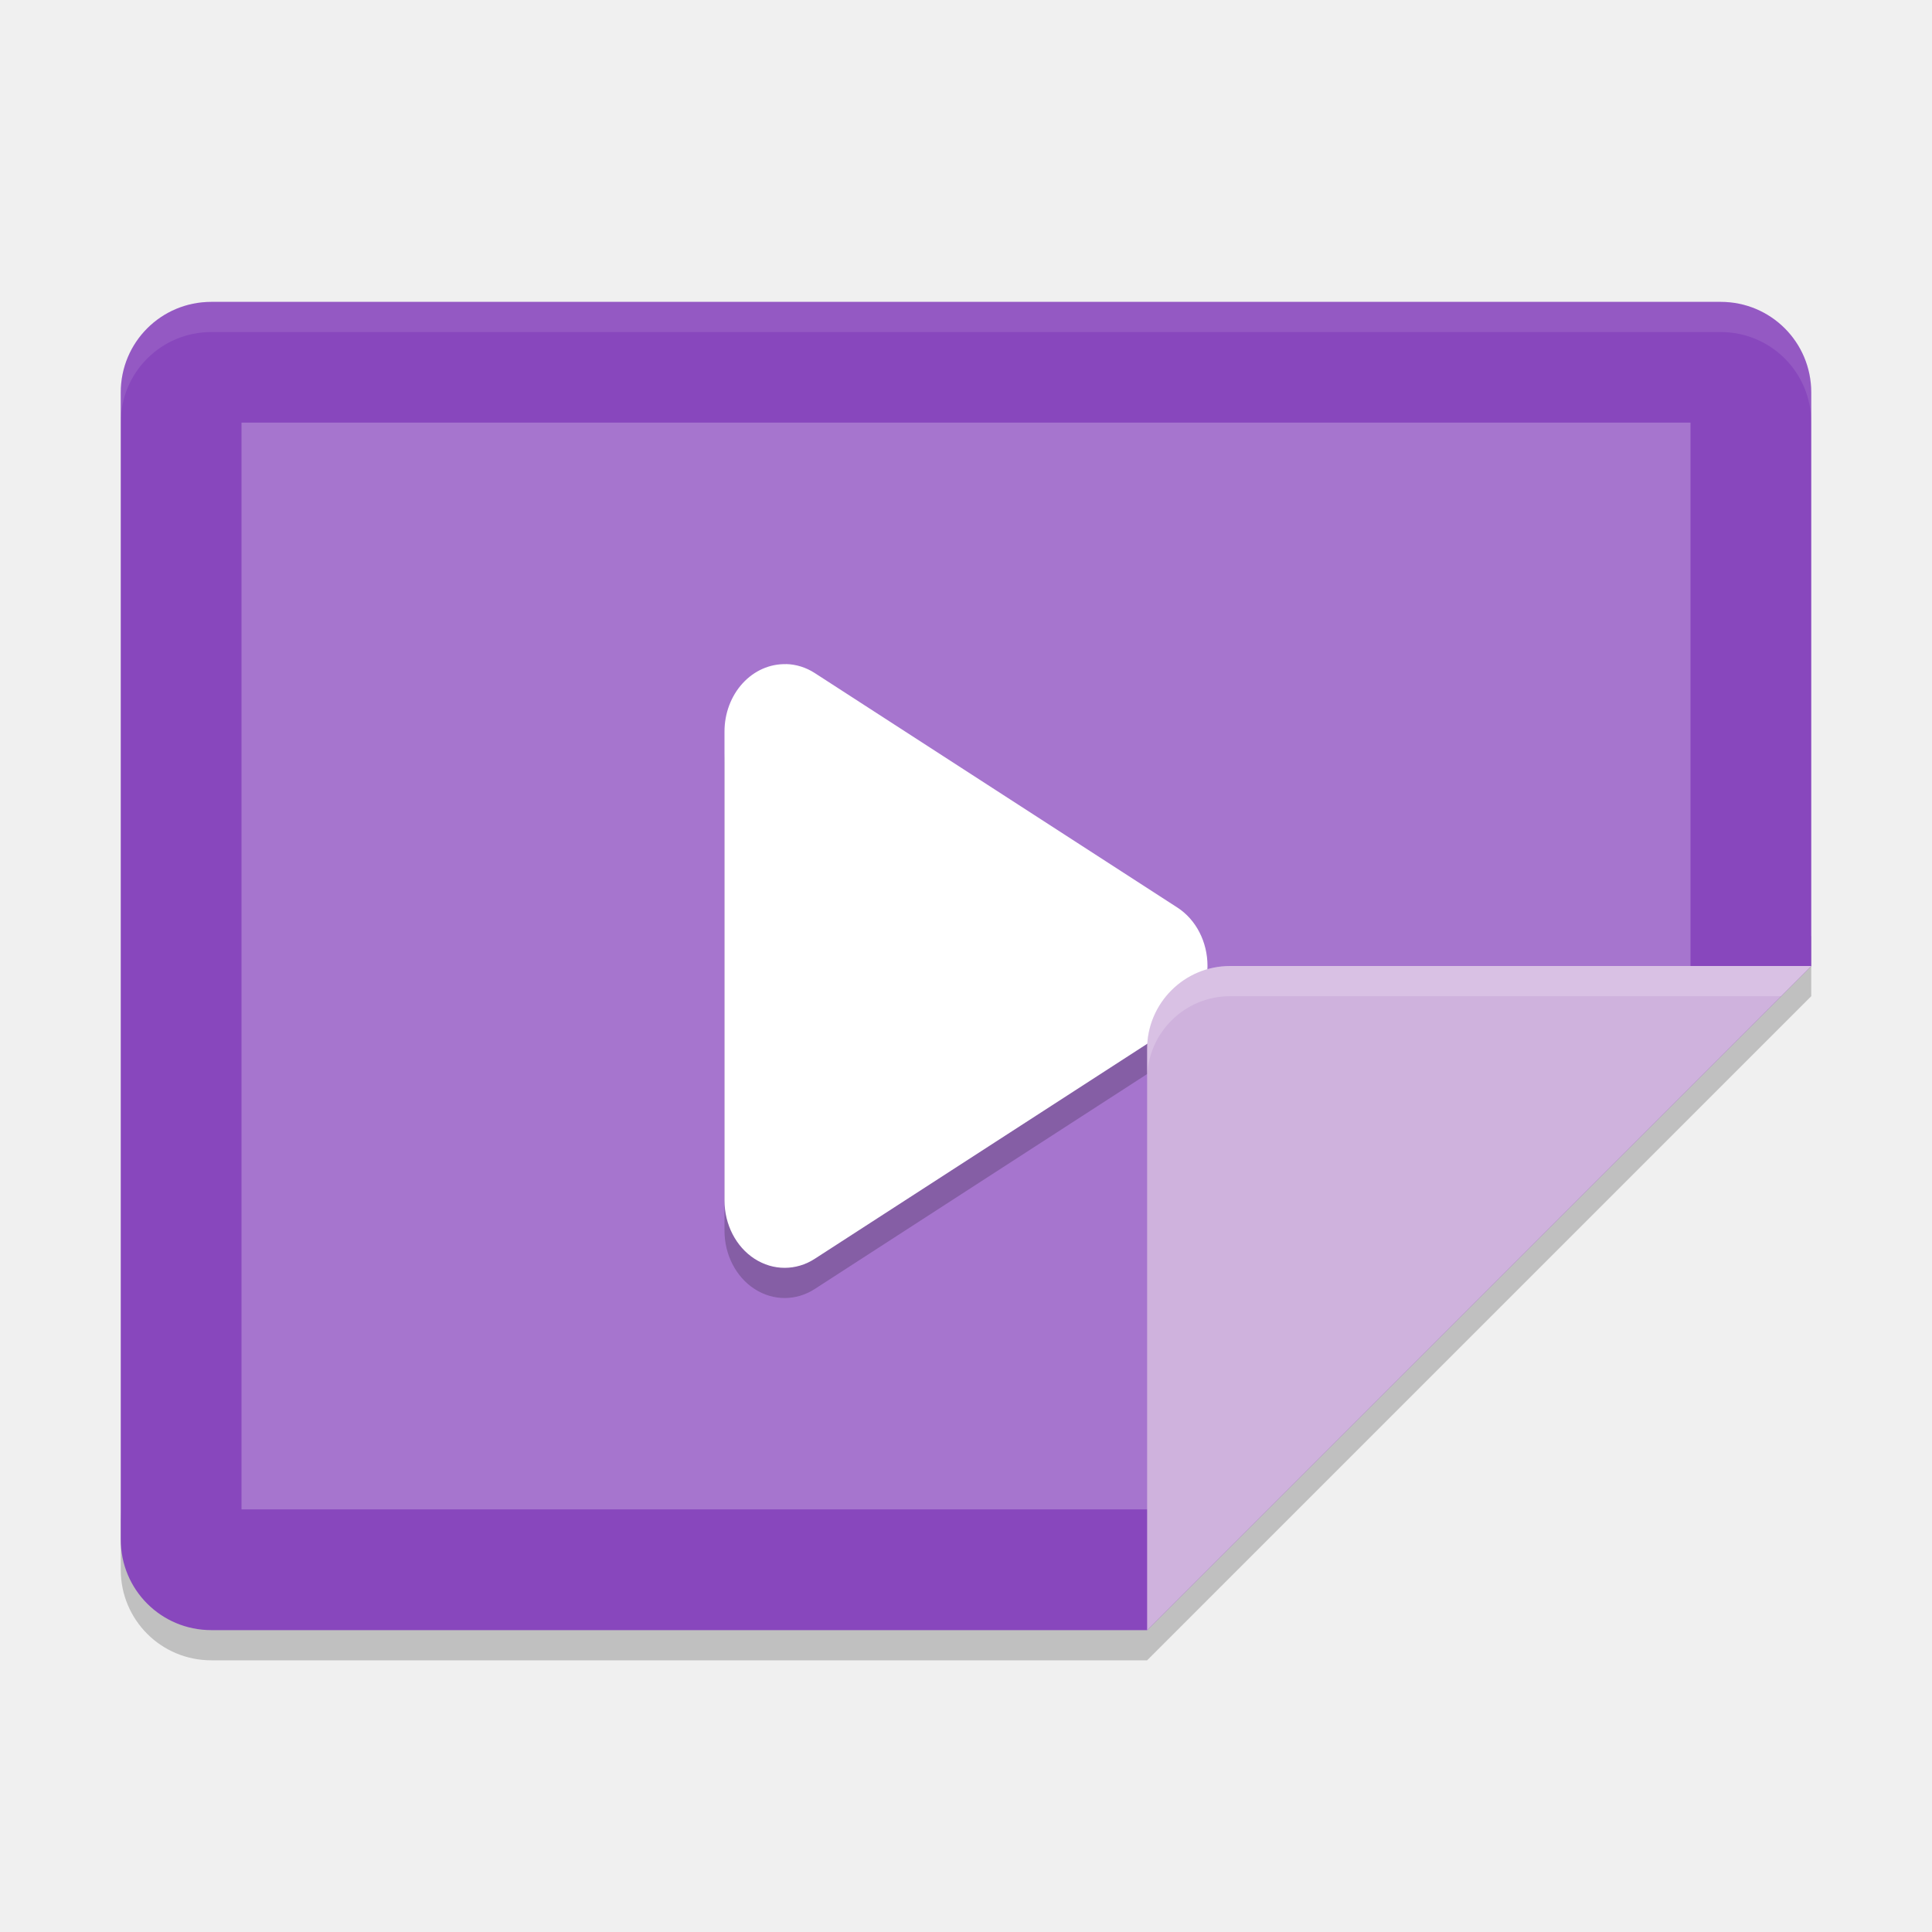
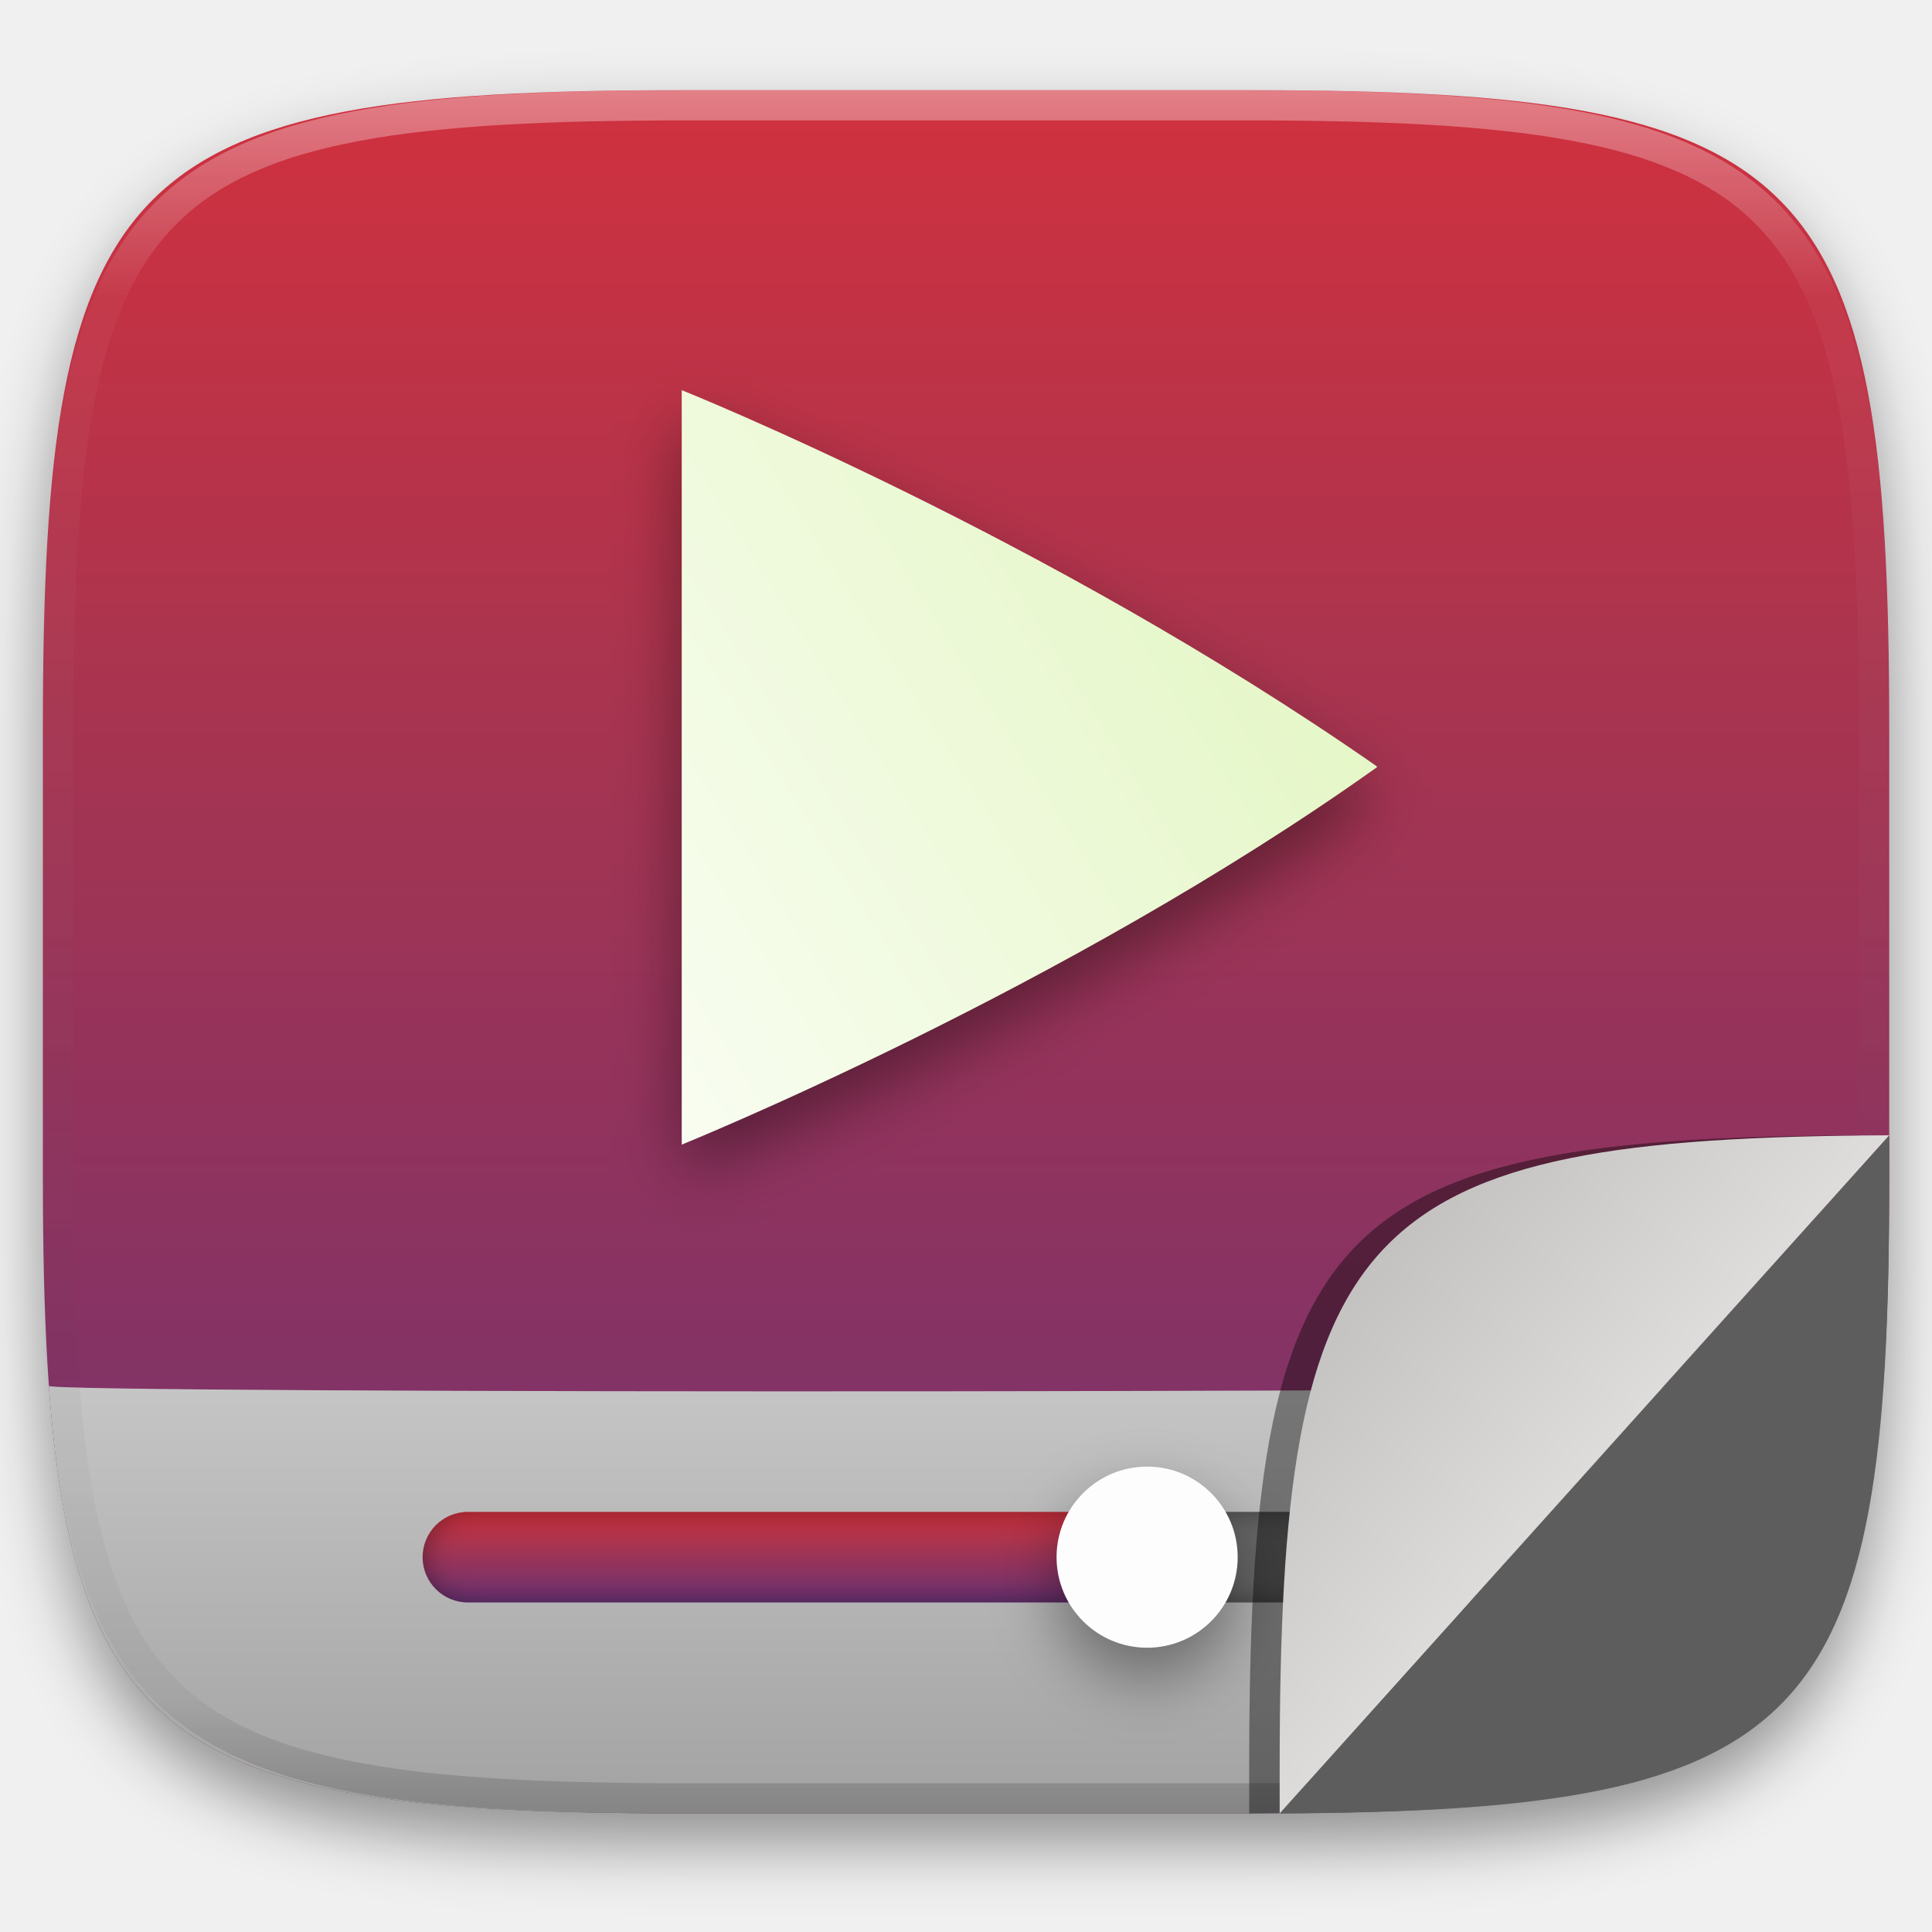
- <svg xmlns="http://www.w3.org/2000/svg" width="64" height="64" version="1">
-   <path style="opacity:0.2" d="M 60,31 38,53 7,53 C 5.338,53 4,51.662 4,50 l 0,2 c 0,1.662 1.338,3 3,3 l 31,0 22,-22 0,-2 z" />
-   <path style="fill:#8847bd" d="m 60,32 0,-19 c 0,-1.662 -1.338,-3 -3,-3 L 7,10 c -1.662,0 -3,1.338 -3,3 l 0,38 c 0,1.662 1.338,3 3,3 l 31,0 z" />
-   <path style="fill:#a675ce" d="M 56,34.322 56,14 8,14 8,50 40,50 Z" />
-   <path style="opacity:0.2" d="M 26.038,23.001 A 1.993,2.232 0 0 0 24,25.231 l 0,7.769 0,7.769 a 1.993,2.232 0 0 0 2.989,1.931 l 6.007,-3.885 6.008,-3.885 a 1.993,2.232 0 0 0 0,-3.865 l -6.008,-3.885 -6.007,-3.885 a 1.993,2.232 0 0 0 -0.951,-0.297 z" />
-   <path style="opacity:0.1;fill:#ffffff" d="M 7 10 C 5.338 10 4 11.338 4 13 L 4 14 C 4 12.338 5.338 11 7 11 L 57 11 C 58.662 11 60 12.338 60 14 L 60 13 C 60 11.338 58.662 10 57 10 L 7 10 z" />
-   <path style="fill:#ffffff" d="M 26.038,22.001 A 1.993,2.232 0 0 0 24,24.231 l 0,7.769 0,7.769 a 1.993,2.232 0 0 0 2.989,1.931 l 6.007,-3.885 6.008,-3.885 a 1.993,2.232 0 0 0 0,-3.865 l -6.008,-3.885 -6.007,-3.885 a 1.993,2.232 0 0 0 -0.951,-0.297 z" />
-   <path style="fill:#cfb2dd" d="M 60,32 40.75,32 C 39.232,32 38,33.232 38,34.75 L 38,54 Z" />
-   <path style="opacity:0.2;fill:#ffffff" d="M 40.75 32 C 39.232 32 38 33.232 38 34.75 L 38 35.75 C 38 34.232 39.232 33 40.75 33 L 59 33 L 60 32 L 40.75 32 z" />
+ <svg xmlns="http://www.w3.org/2000/svg" style="isolation:isolate" viewBox="0 0 256 256" width="256" height="256">
+   <defs>
+     <filter id="Gp9aMU4Lg34VEDdlP2mS5y6lh8cqBB0Y" x="-200%" y="-200%" width="400%" height="400%" filterUnits="objectBoundingBox" color-interpolation-filters="sRGB">
+       <feGaussianBlur in="SourceGraphic" stdDeviation="4.294" />
+       <feOffset dx="0" dy="4" result="pf_100_offsetBlur" />
+       <feFlood flood-color="#000000" flood-opacity="0.4" />
+       <feComposite in2="pf_100_offsetBlur" operator="in" result="pf_100_dropShadow" />
+       <feBlend in="SourceGraphic" in2="pf_100_dropShadow" mode="normal" />
+     </filter>
+   </defs>
+   <g filter="url(#Gp9aMU4Lg34VEDdlP2mS5y6lh8cqBB0Y)">
+     <linearGradient id="_lgradient_69" x1="0.5" y1="5.224201071740708e-10" x2="0.5" y2="1" gradientTransform="matrix(244.6483,0,0,228.3384,5.681691,11.95)" gradientUnits="userSpaceOnUse">
+       <stop offset="0%" stop-opacity="1" style="stop-color:rgb(209,49,62)" />
+       <stop offset="34.838%" stop-opacity="1" style="stop-color:rgb(169,52,79)" />
+       <stop offset="100%" stop-opacity="1" style="stop-color:rgb(107,50,116)" />
+     </linearGradient>
+     <path d=" M 165.691 11.95 C 239.746 11.95 250.33 22.507 250.33 96.494 L 250.33 155.745 C 250.33 229.731 239.746 240.288 165.691 240.288 L 90.321 240.288 C 16.265 240.288 5.682 229.731 5.682 155.745 L 5.682 96.494 C 5.682 22.507 16.265 11.95 90.321 11.95 L 165.691 11.95 Z " id="shape" fill="url(#_lgradient_69)" />
+   </g>
+   <linearGradient id="_lgradient_70" x1="0.567" y1="1.071" x2="0.567" y2="-0.742" gradientTransform="matrix(243.1223,0,0,56.96281,6.433837,183.3256)" gradientUnits="userSpaceOnUse">
+     <stop offset="0%" stop-opacity="1" style="stop-color:rgb(160,160,160)" />
+     <stop offset="100%" stop-opacity="1" style="stop-color:rgb(223,223,223)" />
+   </linearGradient>
+   <path d=" M 249.556 183.326 C 246.102 232.49 229.339 240.288 165.691 240.288 L 90.321 240.288 C 26.795 240.288 9.975 232.52 6.476 183.609 C 2.769 184.749 247.004 184.545 249.556 183.326 Z " id="shape" fill="url(#_lgradient_70)" />
+   <g opacity="0.4">
+     <linearGradient id="_lgradient_71" x1="0.517" y1="0" x2="0.517" y2="1" gradientTransform="matrix(244.65,0,0,228.34,5.68,11.95)" gradientUnits="userSpaceOnUse">
+       <stop offset="0%" stop-opacity="1" style="stop-color:rgb(255,255,255)" />
+       <stop offset="12.5%" stop-opacity="0.098" style="stop-color:rgb(255,255,255)" />
+       <stop offset="92.5%" stop-opacity="0.098" style="stop-color:rgb(0,0,0)" />
+       <stop offset="100%" stop-opacity="0.498" style="stop-color:rgb(0,0,0)" />
+     </linearGradient>
+     <path d=" M 165.068 11.951 C 169.396 11.941 173.724 11.991 178.052 12.089 C 181.927 12.167 185.803 12.315 189.678 12.541 C 193.131 12.737 196.583 13.022 200.026 13.395 C 203.085 13.73 206.144 14.181 209.174 14.741 C 211.889 15.243 214.574 15.881 217.22 16.657 C 219.62 17.355 221.971 18.219 224.243 19.241 C 226.358 20.184 228.384 21.304 230.302 22.591 C 232.142 23.829 233.863 25.244 235.437 26.806 C 237.001 28.378 238.417 30.088 239.656 31.925 C 240.945 33.841 242.066 35.865 243.02 37.967 C 244.043 40.247 244.909 42.585 245.617 44.972 C 246.394 47.615 247.034 50.297 247.535 53.009 C 248.096 56.035 248.548 59.081 248.883 62.136 C 249.257 65.575 249.542 69.014 249.739 72.462 C 249.965 76.323 250.112 80.194 250.201 84.055 C 250.289 88.378 250.339 92.701 250.329 97.014 L 250.329 155.226 C 250.339 159.549 250.289 163.862 250.201 168.185 C 250.112 172.056 249.965 175.917 249.739 179.778 C 249.542 183.226 249.257 186.675 248.883 190.104 C 248.548 193.159 248.096 196.215 247.535 199.241 C 247.034 201.943 246.394 204.625 245.617 207.268 C 244.909 209.655 244.043 212.003 243.02 214.273 C 242.066 216.385 240.945 218.399 239.656 220.315 C 238.417 222.152 237.001 223.872 235.437 225.434 C 233.863 226.996 232.142 228.411 230.302 229.649 C 228.384 230.936 226.358 232.056 224.243 232.999 C 221.971 234.021 219.62 234.885 217.22 235.593 C 214.574 236.369 211.889 237.007 209.174 237.499 C 206.144 238.068 203.085 238.51 200.026 238.845 C 196.583 239.218 193.131 239.503 189.678 239.699 C 185.803 239.925 181.927 240.073 178.052 240.161 C 173.724 240.249 169.396 240.299 165.068 240.289 L 90.942 240.289 C 86.614 240.299 82.286 240.249 77.958 240.161 C 74.083 240.073 70.207 239.925 66.332 239.699 C 62.879 239.503 59.427 239.218 55.984 238.845 C 52.925 238.51 49.866 238.068 46.836 237.499 C 44.121 237.007 41.436 236.369 38.79 235.593 C 36.39 234.885 34.039 234.021 31.767 232.999 C 29.652 232.056 27.626 230.936 25.708 229.649 C 23.868 228.411 22.147 226.996 20.573 225.434 C 19.009 223.872 17.593 222.152 16.354 220.315 C 15.065 218.399 13.944 216.385 12.99 214.273 C 11.967 212.003 11.101 209.655 10.393 207.268 C 9.616 204.625 8.976 201.943 8.475 199.241 C 7.914 196.215 7.462 193.159 7.127 190.104 C 6.753 186.675 6.468 183.226 6.271 179.778 C 6.045 175.917 5.898 172.056 5.809 168.185 C 5.721 163.862 5.671 159.549 5.681 155.226 L 5.681 97.014 C 5.671 92.701 5.721 88.378 5.809 84.055 C 5.898 80.194 6.045 76.323 6.271 72.462 C 6.468 69.014 6.753 65.575 7.127 62.136 C 7.462 59.081 7.914 56.035 8.475 53.009 C 8.976 50.297 9.616 47.615 10.393 44.972 C 11.101 42.585 11.967 40.247 12.99 37.967 C 13.944 35.865 15.065 33.841 16.354 31.925 C 17.593 30.088 19.009 28.378 20.573 26.806 C 22.147 25.244 23.868 23.829 25.708 22.591 C 27.626 21.304 29.652 20.184 31.767 19.241 C 34.039 18.219 36.39 17.355 38.79 16.657 C 41.436 15.881 44.121 15.243 46.836 14.741 C 49.866 14.181 52.925 13.73 55.984 13.395 C 59.427 13.022 62.879 12.737 66.332 12.541 C 70.207 12.315 74.083 12.167 77.958 12.089 C 82.286 11.991 86.614 11.941 90.942 11.951 L 165.068 11.951 Z  M 165.078 15.96 C 169.376 15.95 173.675 15.999 177.973 16.087 C 181.8 16.176 185.626 16.323 189.452 16.539 C 192.836 16.736 196.219 17.011 199.583 17.384 C 202.554 17.699 205.515 18.131 208.446 18.681 C 211.023 19.153 213.58 19.762 216.099 20.499 C 218.322 21.147 220.495 21.953 222.6 22.896 C 224.509 23.751 226.338 24.763 228.069 25.922 C 229.692 27.013 231.207 28.26 232.594 29.646 C 233.981 31.031 235.23 32.544 236.332 34.165 C 237.492 35.894 238.506 37.712 239.361 39.608 C 240.306 41.72 241.112 43.892 241.761 46.102 C 242.509 48.617 243.109 51.162 243.591 53.736 C 244.132 56.664 244.565 59.611 244.889 62.578 C 245.263 65.938 245.539 69.308 245.735 72.688 C 245.952 76.51 246.109 80.322 246.188 84.144 C 246.276 88.437 246.325 92.721 246.325 97.014 C 246.325 97.014 246.325 97.014 246.325 97.014 L 246.325 155.226 C 246.325 155.226 246.325 155.226 246.325 155.226 C 246.325 159.519 246.276 163.803 246.188 168.096 C 246.109 171.918 245.952 175.74 245.735 179.552 C 245.539 182.932 245.263 186.302 244.889 189.672 C 244.565 192.629 244.132 195.576 243.591 198.504 C 243.109 201.078 242.509 203.623 241.761 206.138 C 241.112 208.358 240.306 210.52 239.361 212.632 C 238.506 214.528 237.492 216.356 236.332 218.075 C 235.23 219.706 233.981 221.219 232.594 222.604 C 231.207 223.98 229.692 225.227 228.069 226.318 C 226.338 227.477 224.509 228.489 222.6 229.344 C 220.495 230.297 218.322 231.093 216.099 231.741 C 213.58 232.478 211.023 233.087 208.446 233.559 C 205.515 234.109 202.554 234.541 199.583 234.865 C 196.219 235.229 192.836 235.514 189.452 235.701 C 185.626 235.917 181.8 236.074 177.973 236.153 C 173.675 236.251 169.376 236.29 165.078 236.29 C 165.078 236.29 165.078 236.29 165.068 236.29 L 90.942 236.29 C 90.932 236.29 90.932 236.29 90.932 236.29 C 86.634 236.29 82.335 236.251 78.037 236.153 C 74.21 236.074 70.384 235.917 66.558 235.701 C 63.174 235.514 59.791 235.229 56.427 234.865 C 53.456 234.541 50.495 234.109 47.564 233.559 C 44.987 233.087 42.43 232.478 39.911 231.741 C 37.688 231.093 35.515 230.297 33.41 229.344 C 31.501 228.489 29.672 227.477 27.941 226.318 C 26.318 225.227 24.803 223.98 23.416 222.604 C 22.029 221.219 20.78 219.706 19.678 218.075 C 18.518 216.356 17.504 214.528 16.649 212.632 C 15.704 210.52 14.898 208.358 14.249 206.138 C 13.501 203.623 12.901 201.078 12.419 198.504 C 11.878 195.576 11.445 192.629 11.121 189.672 C 10.747 186.302 10.472 182.932 10.275 179.552 C 10.058 175.74 9.901 171.918 9.822 168.096 C 9.734 163.803 9.685 159.519 9.685 155.226 C 9.685 155.226 9.685 155.226 9.685 155.226 L 9.685 97.014 C 9.685 97.014 9.685 97.014 9.685 97.014 C 9.685 92.721 9.734 88.437 9.822 84.144 C 9.901 80.322 10.058 76.51 10.275 72.688 C 10.472 69.308 10.747 65.938 11.121 62.578 C 11.445 59.611 11.878 56.664 12.419 53.736 C 12.901 51.162 13.501 48.617 14.249 46.102 C 14.898 43.892 15.704 41.72 16.649 39.608 C 17.504 37.712 18.518 35.894 19.678 34.165 C 20.78 32.544 22.029 31.031 23.416 29.646 C 24.803 28.26 26.318 27.013 27.941 25.922 C 29.672 24.763 31.501 23.751 33.41 22.896 C 35.515 21.953 37.688 21.147 39.911 20.499 C 42.43 19.762 44.987 19.153 47.564 18.681 C 50.495 18.131 53.456 17.699 56.427 17.384 C 59.791 17.011 63.174 16.736 66.558 16.539 C 70.384 16.323 74.21 16.176 78.037 16.087 C 82.335 15.999 86.634 15.95 90.932 15.96 C 90.932 15.96 90.932 15.96 90.942 15.96 L 165.068 15.96 C 165.078 15.96 165.078 15.96 165.078 15.96 Z " fill-rule="evenodd" id="highlight" fill="url(#_lgradient_71)" />
+   </g>
+   <g id="Group">
+     <defs>
+       <filter id="ZlDz43ANte1s6bqvqtLqTUL9gZe98o1v" x="-200%" y="-200%" width="400%" height="400%" filterUnits="objectBoundingBox" color-interpolation-filters="sRGB">
+         <feOffset in="SourceGraphic" dx="0" dy="0" />
+         <feGaussianBlur stdDeviation="1.717" result="pf_100_offsetBlur" />
+         <feComposite in="SourceGraphic" in2="pf_100_offsetBlur" result="pf_100_inverse" operator="out" />
+         <feFlood flood-color="#000000" flood-opacity="0.4" result="pf_100_color" />
+         <feComposite in="pf_100_color" in2="pf_100_inverse" operator="in" result="pf_100_shadow" />
+         <feComposite in="pf_100_shadow" in2="SourceGraphic" operator="over" />
+       </filter>
+     </defs>
+     <g filter="url(#ZlDz43ANte1s6bqvqtLqTUL9gZe98o1v)">
+       <path d="M 158 200.333 L 194 200.333 C 197.311 200.333 200 203.022 200 206.333 L 200 206.333 C 200 209.645 197.311 212.333 194 212.333 L 158 212.333 C 154.689 212.333 152 209.645 152 206.333 L 152 206.333 C 152 203.022 154.689 200.333 158 200.333 Z" style="stroke:none;fill:#666666;stroke-miterlimit:10;" />
+     </g>
+     <defs>
+       <filter id="FlxfcOXEvntgeu44ppZqjBjMuwLDa352" x="-200%" y="-200%" width="400%" height="400%" filterUnits="objectBoundingBox" color-interpolation-filters="sRGB">
+         <feOffset in="SourceGraphic" dx="0" dy="0" />
+         <feGaussianBlur stdDeviation="1.717" result="pf_100_offsetBlur" />
+         <feComposite in="SourceGraphic" in2="pf_100_offsetBlur" result="pf_100_inverse" operator="out" />
+         <feFlood flood-color="#000000" flood-opacity="0.4" result="pf_100_color" />
+         <feComposite in="pf_100_color" in2="pf_100_inverse" operator="in" result="pf_100_shadow" />
+         <feComposite in="pf_100_shadow" in2="SourceGraphic" operator="over" />
+       </filter>
+       <linearGradient id="_lgradient_72" x1="0.5" y1="5.224201071740708e-10" x2="0.5" y2="1">
+         <stop offset="0%" style="stop-color:#D1313E" />
+         <stop offset="34.838%" style="stop-color:#A9344F" />
+         <stop offset="100%" style="stop-color:#6B3274" />
+       </linearGradient>
+     </defs>
+     <g filter="url(#FlxfcOXEvntgeu44ppZqjBjMuwLDa352)">
+       <path d="M 62 200.333 L 146 200.333 C 149.311 200.333 152 203.022 152 206.333 L 152 206.333 C 152 209.645 149.311 212.333 146 212.333 L 62 212.333 C 58.689 212.333 56 209.645 56 206.333 L 56 206.333 C 56 203.022 58.689 200.333 62 200.333 Z" style="stroke:none;fill:url(#_lgradient_72);stroke-miterlimit:10;" />
+     </g>
+     <defs>
+       <filter id="BCTvzmg0ZgbSSmGPA8J7yLjAoVuBcLYl" x="-200%" y="-200%" width="400%" height="400%" filterUnits="objectBoundingBox" color-interpolation-filters="sRGB">
+         <feGaussianBlur in="SourceGraphic" stdDeviation="4.294" />
+         <feOffset dx="0" dy="4" result="pf_100_offsetBlur" />
+         <feFlood flood-color="#000000" flood-opacity="0.4" />
+         <feComposite in2="pf_100_offsetBlur" operator="in" result="pf_100_dropShadow" />
+         <feBlend in="SourceGraphic" in2="pf_100_dropShadow" mode="normal" />
+       </filter>
+     </defs>
+     <g filter="url(#BCTvzmg0ZgbSSmGPA8J7yLjAoVuBcLYl)">
+       <circle vector-effect="non-scaling-stroke" cx="152" cy="206.333" r="12" id="Ellipse" fill="rgb(254,253,254)" />
+     </g>
+   </g>
+   <defs>
+     <filter id="z5sToanjvwhXxYcAzQXJfqB4LwLWVQa8" x="-200%" y="-200%" width="400%" height="400%" filterUnits="objectBoundingBox" color-interpolation-filters="sRGB">
+       <feGaussianBlur in="SourceGraphic" stdDeviation="4.294" />
+       <feOffset dx="0" dy="4" result="pf_100_offsetBlur" />
+       <feFlood flood-color="#000000" flood-opacity="0.4" />
+       <feComposite in2="pf_100_offsetBlur" operator="in" result="pf_100_dropShadow" />
+       <feBlend in="SourceGraphic" in2="pf_100_dropShadow" mode="normal" />
+     </filter>
+   </defs>
+   <g filter="url(#z5sToanjvwhXxYcAzQXJfqB4LwLWVQa8)">
+     <linearGradient id="_lgradient_73" x1="-0.175" y1="1.379" x2="1.306" y2="0.366" gradientTransform="matrix(92.13342,0,0,99.969,90.33333,51.69767)" gradientUnits="userSpaceOnUse">
+       <stop offset="0%" stop-opacity="1" style="stop-color:rgb(255,255,255)" />
+       <stop offset="98.261%" stop-opacity="1" style="stop-color:rgb(224,245,188)" />
+     </linearGradient>
+     <path d=" M 90.333 51.698 L 90.333 151.667 C 90.333 151.667 141.036 131.174 182.467 101.65 C 182.467 101.641 182.462 101.635 182.457 101.623 C 182.451 101.611 182.446 101.6 182.438 101.59 C 182.429 101.577 182.422 101.568 182.417 101.557 C 182.411 101.547 182.407 101.536 182.407 101.525 C 138.705 71.061 90.333 51.698 90.333 51.698 Z " id="Path" fill="url(#_lgradient_73)" />
+   </g>
+   <g id="clip">
+     <g opacity="0.4">
+       <linearGradient id="_lgradient_74" x1="0.011" y1="0.4" x2="0.551" y2="0.791" gradientTransform="matrix(0,89.85701,-80.767,0,246.292,150.433)" gradientUnits="userSpaceOnUse">
+         <stop offset="18.439%" stop-opacity="1" style="stop-color:rgb(0,0,0)" />
+         <stop offset="44.877%" stop-opacity="1" style="stop-color:rgb(0,0,0)" />
+         <stop offset="72.44%" stop-opacity="1" style="stop-color:rgb(0,0,0)" />
+       </linearGradient>
+       <path d=" M 246.292 150.433 C 175.738 150.729 165.525 161.918 165.525 234.247 L 165.525 240.29 L 184.667 240 L 204.88 230.4 L 246.292 150.433 L 246.292 150.433 L 246.292 150.433 Z " id="Path" fill="url(#_lgradient_74)" />
+     </g>
+     <path d=" M 169.563 240.29 C 240.117 239.994 250.33 228.805 250.33 156.476 L 250.33 150.433 L 169.563 240.29 L 169.563 240.29 L 169.563 240.29 Z " id="Path" fill="rgb(93,93,93)" />
+     <linearGradient id="_lgradient_75" x1="0.854" y1="0.146" x2="-2.24" y2="3.353" gradientTransform="matrix(0,89.85701,-80.767,0,250.33,150.433)" gradientUnits="userSpaceOnUse">
+       <stop offset="0%" stop-opacity="1" style="stop-color:rgb(250,248,246)" />
+       <stop offset="100%" stop-opacity="1" style="stop-color:rgb(0,0,0)" />
+     </linearGradient>
+     <path d=" M 250.33 150.433 C 179.777 150.729 169.563 161.918 169.563 234.247 L 169.563 240.29 L 250.33 150.433 L 250.33 150.433 L 250.33 150.433 Z " id="Path" fill="url(#_lgradient_75)" />
+   </g>
</svg>
